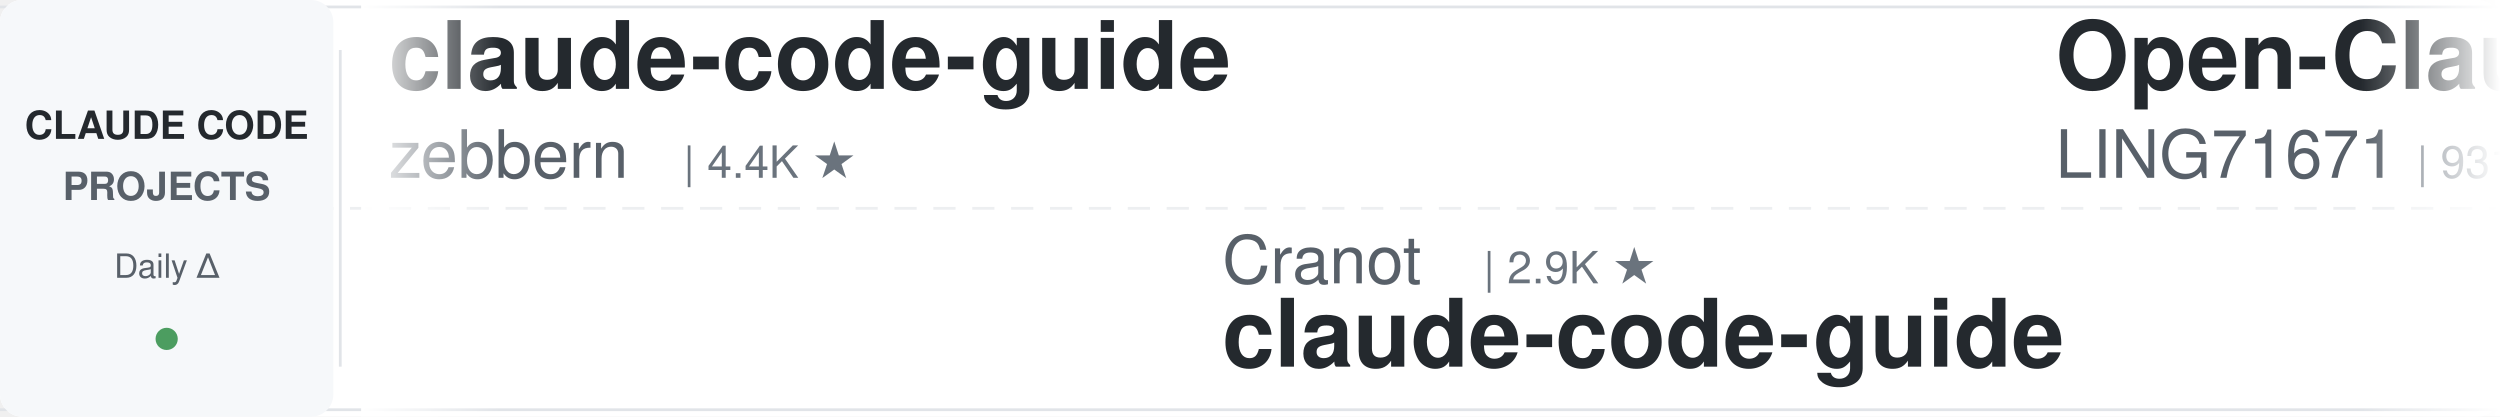
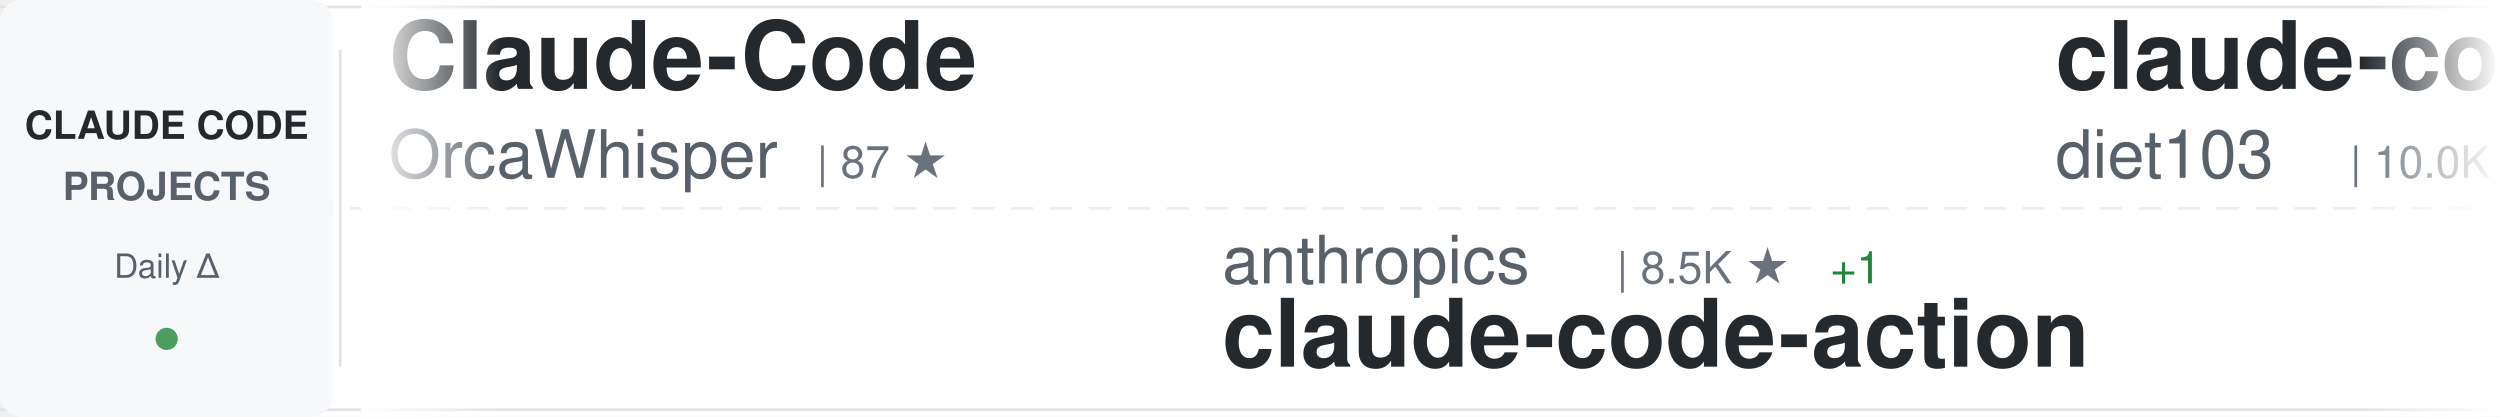
<svg xmlns="http://www.w3.org/2000/svg" width="900" height="150">
  <defs>
    <linearGradient id="awesomeLeftFade" x1="0%" y1="0%" x2="100%" y2="0%">
      <stop offset="0%" style="stop-color:#ffffff;stop-opacity:1" />
      <stop offset="100%" style="stop-color:#ffffff;stop-opacity:0" />
    </linearGradient>
    <linearGradient id="awesomeRightFade" x1="0%" y1="0%" x2="100%" y2="0%">
      <stop offset="0%" style="stop-color:#ffffff;stop-opacity:0" />
      <stop offset="100%" style="stop-color:#ffffff;stop-opacity:1" />
    </linearGradient>
  </defs>
  <rect width="900" height="150" fill="#ffffff" rx="8" />
  <rect x="0" y="2" width="900" height="1" fill="#e1e4e8" />
  <rect x="0" y="147" width="900" height="1" fill="#e1e4e8" />
  <line x1="0" y1="75" x2="900" y2="75" stroke="#e1e4e8" stroke-width="1" stroke-dasharray="8 6" opacity="0.6" />
  <rect x="0" y="0" width="120" height="150" fill="#f6f8fa" rx="8" />
  <text x="60" y="50" font-family="-apple-system, BlinkMacSystemFont, 'Segoe UI', Helvetica, Arial, sans-serif" font-size="14" font-weight="600" fill="#24292e" text-anchor="middle">CLAUDE CODE</text>
  <text x="60" y="72" font-family="-apple-system, BlinkMacSystemFont, 'Segoe UI', Helvetica, Arial, sans-serif" font-size="14" font-weight="600" fill="#586069" text-anchor="middle">PROJECTS</text>
  <text x="60" y="100" font-family="-apple-system, BlinkMacSystemFont, 'Segoe UI', Helvetica, Arial, sans-serif" font-size="12" font-weight="500" fill="#586069" text-anchor="middle">Daily Δ</text>
  <circle cx="60" cy="122" r="4" fill="#22863a" opacity="0.8" />
  <rect x="122" y="18" width="1" height="114" fill="#e1e4e8" />
  <clipPath id="awesomeTickerClip">
    <rect x="130" y="0" width="770" height="150" />
  </clipPath>
  <g clip-path="url(#awesomeTickerClip)">
    <g id="awesomeTickerItems">
      <animateTransform attributeName="transform" attributeType="XML" type="translate" from="0 0" to="-3000 0" dur="54s" repeatCount="indefinite" />
      <g transform="translate(0, 0)">
+         <text x="140" y="32" font-family="-apple-system, BlinkMacSystemFont, 'Segoe UI', Helvetica, Arial, sans-serif" font-size="34" font-weight="600" fill="#24292e">Claude-Code</text>
+         <text x="140" y="64" font-family="-apple-system, BlinkMacSystemFont, 'Segoe UI', Helvetica, Arial, sans-serif" font-size="24" font-weight="400" fill="#586069">OrcaWhisper</text>
+         <text x="294" y="64" font-family="-apple-system, BlinkMacSystemFont, 'Segoe UI', Helvetica, Arial, sans-serif" font-size="16" font-weight="500" fill="#6a737d">| 87 ★</text>
+       </g>
+       <g transform="translate(300, 0)">
+         <text x="140" y="102" font-family="-apple-system, BlinkMacSystemFont, 'Segoe UI', Helvetica, Arial, sans-serif" font-size="24" font-weight="400" fill="#586069">anthropics</text>
+         <text x="282" y="102" font-family="-apple-system, BlinkMacSystemFont, 'Segoe UI', Helvetica, Arial, sans-serif" font-size="16" font-weight="500" fill="#6a737d">| 8.5K ★</text>
+         <text x="359" y="102" font-family="-apple-system, BlinkMacSystemFont, 'Segoe UI', Helvetica, Arial, sans-serif" font-size="16" font-weight="500" fill="#22863a"> +1</text>
+         <text x="140" y="132" font-family="-apple-system, BlinkMacSystemFont, 'Segoe UI', Helvetica, Arial, sans-serif" font-size="34" font-weight="600" fill="#24292e">claude-code-action</text>
+       </g>
+       <g transform="translate(600, 0)">
+         <text x="140" y="32" font-family="-apple-system, BlinkMacSystemFont, 'Segoe UI', Helvetica, Arial, sans-serif" font-size="34" font-weight="600" fill="#24292e">claude-code-infrastructu...</text>
+         <text x="140" y="64" font-family="-apple-system, BlinkMacSystemFont, 'Segoe UI', Helvetica, Arial, sans-serif" font-size="24" font-weight="400" fill="#586069">diet103</text>
+         <text x="246" y="64" font-family="-apple-system, BlinkMacSystemFont, 'Segoe UI', Helvetica, Arial, sans-serif" font-size="16" font-weight="500" fill="#6a737d">| 10.0K ★</text>
+       </g>
+       <g transform="translate(900, 0)">
+         <text x="140" y="102" font-family="-apple-system, BlinkMacSystemFont, 'Segoe UI', Helvetica, Arial, sans-serif" font-size="24" font-weight="400" fill="#586069">Windy3f3f3f3f</text>
+         <text x="318" y="102" font-family="-apple-system, BlinkMacSystemFont, 'Segoe UI', Helvetica, Arial, sans-serif" font-size="16" font-weight="500" fill="#6a737d">| 3.3K ★</text>
+         <text x="395" y="102" font-family="-apple-system, BlinkMacSystemFont, 'Segoe UI', Helvetica, Arial, sans-serif" font-size="16" font-weight="500" fill="#22863a"> +3</text>
+         <text x="140" y="132" font-family="-apple-system, BlinkMacSystemFont, 'Segoe UI', Helvetica, Arial, sans-serif" font-size="34" font-weight="600" fill="#24292e">how-claude-code-works</text>
+       </g>
+       <g transform="translate(1200, 0)">
+         <text x="140" y="32" font-family="-apple-system, BlinkMacSystemFont, 'Segoe UI', Helvetica, Arial, sans-serif" font-size="34" font-weight="600" fill="#24292e">oh-my-claudecode</text>
+         <text x="140" y="64" font-family="-apple-system, BlinkMacSystemFont, 'Segoe UI', Helvetica, Arial, sans-serif" font-size="24" font-weight="400" fill="#586069">Yeachan-Heo</text>
+         <text x="294" y="64" font-family="-apple-system, BlinkMacSystemFont, 'Segoe UI', Helvetica, Arial, sans-serif" font-size="16" font-weight="500" fill="#6a737d">| 38.2K ★</text>
+         <text x="380" y="64" font-family="-apple-system, BlinkMacSystemFont, 'Segoe UI', Helvetica, Arial, sans-serif" font-size="16" font-weight="500" fill="#cb2431"> -1</text>
+       </g>
+       <g transform="translate(1500, 0)">
+         <text x="140" y="102" font-family="-apple-system, BlinkMacSystemFont, 'Segoe UI', Helvetica, Arial, sans-serif" font-size="24" font-weight="400" fill="#586069">chauncygu</text>
+         <text x="270" y="102" font-family="-apple-system, BlinkMacSystemFont, 'Segoe UI', Helvetica, Arial, sans-serif" font-size="16" font-weight="500" fill="#6a737d">| 2.8K ★</text>
+         <text x="140" y="132" font-family="-apple-system, BlinkMacSystemFont, 'Segoe UI', Helvetica, Arial, sans-serif" font-size="34" font-weight="600" fill="#24292e">collection-claude-code-s...</text>
+       </g>
+       <g transform="translate(1800, 0)">
        <text x="140" y="32" font-family="-apple-system, BlinkMacSystemFont, 'Segoe UI', Helvetica, Arial, sans-serif" font-size="34" font-weight="600" fill="#24292e">claude-code-guide</text>
        <text x="140" y="64" font-family="-apple-system, BlinkMacSystemFont, 'Segoe UI', Helvetica, Arial, sans-serif" font-size="24" font-weight="400" fill="#586069">zebbern</text>
        <text x="246" y="64" font-family="-apple-system, BlinkMacSystemFont, 'Segoe UI', Helvetica, Arial, sans-serif" font-size="16" font-weight="500" fill="#6a737d">| 4.4K ★</text>
      </g>
-       <g transform="translate(300, 0)">
-         <text x="140" y="102" font-family="-apple-system, BlinkMacSystemFont, 'Segoe UI', Helvetica, Arial, sans-serif" font-size="24" font-weight="400" fill="#586069">Cranot</text>
-         <text x="234" y="102" font-family="-apple-system, BlinkMacSystemFont, 'Segoe UI', Helvetica, Arial, sans-serif" font-size="16" font-weight="500" fill="#6a737d">| 2.9K ★</text>
-         <text x="140" y="132" font-family="-apple-system, BlinkMacSystemFont, 'Segoe UI', Helvetica, Arial, sans-serif" font-size="34" font-weight="600" fill="#24292e">claude-code-guide</text>
-       </g>
-       <g transform="translate(600, 0)">
-         <text x="140" y="32" font-family="-apple-system, BlinkMacSystemFont, 'Segoe UI', Helvetica, Arial, sans-serif" font-size="34" font-weight="600" fill="#24292e">Open-ClaudeCode</text>
-         <text x="140" y="64" font-family="-apple-system, BlinkMacSystemFont, 'Segoe UI', Helvetica, Arial, sans-serif" font-size="24" font-weight="400" fill="#586069">LING71671</text>
-         <text x="270" y="64" font-family="-apple-system, BlinkMacSystemFont, 'Segoe UI', Helvetica, Arial, sans-serif" font-size="16" font-weight="500" fill="#6a737d">| 931 ★</text>
-       </g>
-       <g transform="translate(900, 0)">
-         <text x="140" y="102" font-family="-apple-system, BlinkMacSystemFont, 'Segoe UI', Helvetica, Arial, sans-serif" font-size="24" font-weight="400" fill="#586069">lintsinghua</text>
-         <text x="294" y="102" font-family="-apple-system, BlinkMacSystemFont, 'Segoe UI', Helvetica, Arial, sans-serif" font-size="16" font-weight="500" fill="#6a737d">| 4.0K ★</text>
-         <text x="140" y="132" font-family="-apple-system, BlinkMacSystemFont, 'Segoe UI', Helvetica, Arial, sans-serif" font-size="34" font-weight="600" fill="#24292e">claude-code-book</text>
-       </g>
-       <g transform="translate(1200, 0)">
-         <text x="140" y="32" font-family="-apple-system, BlinkMacSystemFont, 'Segoe UI', Helvetica, Arial, sans-serif" font-size="34" font-weight="600" fill="#24292e">claude-code-source</text>
-         <text x="140" y="64" font-family="-apple-system, BlinkMacSystemFont, 'Segoe UI', Helvetica, Arial, sans-serif" font-size="24" font-weight="400" fill="#586069">hangsman</text>
-         <text x="258" y="64" font-family="-apple-system, BlinkMacSystemFont, 'Segoe UI', Helvetica, Arial, sans-serif" font-size="16" font-weight="500" fill="#6a737d">| 790 ★</text>
-       </g>
-       <g transform="translate(1500, 0)">
-         <text x="140" y="102" font-family="-apple-system, BlinkMacSystemFont, 'Segoe UI', Helvetica, Arial, sans-serif" font-size="24" font-weight="400" fill="#586069">ykdojo</text>
-         <text x="234" y="102" font-family="-apple-system, BlinkMacSystemFont, 'Segoe UI', Helvetica, Arial, sans-serif" font-size="16" font-weight="500" fill="#6a737d">| 9.5K ★</text>
-         <text x="140" y="132" font-family="-apple-system, BlinkMacSystemFont, 'Segoe UI', Helvetica, Arial, sans-serif" font-size="34" font-weight="600" fill="#24292e">claude-code-tips</text>
-       </g>
-       <g transform="translate(1800, 0)">
-         <text x="140" y="32" font-family="-apple-system, BlinkMacSystemFont, 'Segoe UI', Helvetica, Arial, sans-serif" font-size="34" font-weight="600" fill="#24292e">claude-code-source</text>
-         <text x="140" y="64" font-family="-apple-system, BlinkMacSystemFont, 'Segoe UI', Helvetica, Arial, sans-serif" font-size="24" font-weight="400" fill="#586069">AprilNEA</text>
-         <text x="258" y="64" font-family="-apple-system, BlinkMacSystemFont, 'Segoe UI', Helvetica, Arial, sans-serif" font-size="16" font-weight="500" fill="#6a737d">| 393 ★</text>
-       </g>
      <g transform="translate(2100, 0)">
-         <text x="140" y="102" font-family="-apple-system, BlinkMacSystemFont, 'Segoe UI', Helvetica, Arial, sans-serif" font-size="24" font-weight="400" fill="#586069">ChinaSiro</text>
-         <text x="270" y="102" font-family="-apple-system, BlinkMacSystemFont, 'Segoe UI', Helvetica, Arial, sans-serif" font-size="16" font-weight="500" fill="#6a737d">| 9.6K ★</text>
-         <text x="140" y="132" font-family="-apple-system, BlinkMacSystemFont, 'Segoe UI', Helvetica, Arial, sans-serif" font-size="34" font-weight="600" fill="#24292e">claude-code-sourcemap</text>
+         <text x="140" y="102" font-family="-apple-system, BlinkMacSystemFont, 'Segoe UI', Helvetica, Arial, sans-serif" font-size="24" font-weight="400" fill="#586069">JrCx7scC</text>
+         <text x="258" y="102" font-family="-apple-system, BlinkMacSystemFont, 'Segoe UI', Helvetica, Arial, sans-serif" font-size="16" font-weight="500" fill="#6a737d">| 371 ★</text>
+         <text x="140" y="132" font-family="-apple-system, BlinkMacSystemFont, 'Segoe UI', Helvetica, Arial, sans-serif" font-size="34" font-weight="600" fill="#24292e">claude-code-source</text>
      </g>
      <g transform="translate(2400, 0)">
-         <text x="140" y="32" font-family="-apple-system, BlinkMacSystemFont, 'Segoe UI', Helvetica, Arial, sans-serif" font-size="34" font-weight="600" fill="#24292e">claude-code-action</text>
-         <text x="140" y="64" font-family="-apple-system, BlinkMacSystemFont, 'Segoe UI', Helvetica, Arial, sans-serif" font-size="24" font-weight="400" fill="#586069">anthropics</text>
-         <text x="282" y="64" font-family="-apple-system, BlinkMacSystemFont, 'Segoe UI', Helvetica, Arial, sans-serif" font-size="16" font-weight="500" fill="#6a737d">| 8.5K ★</text>
+         <text x="140" y="32" font-family="-apple-system, BlinkMacSystemFont, 'Segoe UI', Helvetica, Arial, sans-serif" font-size="34" font-weight="600" fill="#24292e">claude-code-showcase</text>
+         <text x="140" y="64" font-family="-apple-system, BlinkMacSystemFont, 'Segoe UI', Helvetica, Arial, sans-serif" font-size="24" font-weight="400" fill="#586069">ChrisWiles</text>
+         <text x="282" y="64" font-family="-apple-system, BlinkMacSystemFont, 'Segoe UI', Helvetica, Arial, sans-serif" font-size="16" font-weight="500" fill="#6a737d">| 6.0K ★</text>
      </g>
      <g transform="translate(2700, 0)">
-         <text x="140" y="102" font-family="-apple-system, BlinkMacSystemFont, 'Segoe UI', Helvetica, Arial, sans-serif" font-size="24" font-weight="400" fill="#586069">Chachamaru127</text>
-         <text x="318" y="102" font-family="-apple-system, BlinkMacSystemFont, 'Segoe UI', Helvetica, Arial, sans-serif" font-size="16" font-weight="500" fill="#6a737d">| 3.0K ★</text>
-         <text x="140" y="132" font-family="-apple-system, BlinkMacSystemFont, 'Segoe UI', Helvetica, Arial, sans-serif" font-size="34" font-weight="600" fill="#24292e">claude-code-harness</text>
+         <text x="140" y="102" font-family="-apple-system, BlinkMacSystemFont, 'Segoe UI', Helvetica, Arial, sans-serif" font-size="24" font-weight="400" fill="#586069">Donchitos</text>
+         <text x="270" y="102" font-family="-apple-system, BlinkMacSystemFont, 'Segoe UI', Helvetica, Arial, sans-serif" font-size="16" font-weight="500" fill="#6a737d">| 23.5K ★</text>
+         <text x="140" y="132" font-family="-apple-system, BlinkMacSystemFont, 'Segoe UI', Helvetica, Arial, sans-serif" font-size="34" font-weight="600" fill="#24292e">Claude-Code-Game-Studios</text>
      </g>
      <g transform="translate(3000, 0)">
-         <text x="140" y="32" font-family="-apple-system, BlinkMacSystemFont, 'Segoe UI', Helvetica, Arial, sans-serif" font-size="34" font-weight="600" fill="#24292e">claude-code-guide</text>
-         <text x="140" y="64" font-family="-apple-system, BlinkMacSystemFont, 'Segoe UI', Helvetica, Arial, sans-serif" font-size="24" font-weight="400" fill="#586069">zebbern</text>
-         <text x="246" y="64" font-family="-apple-system, BlinkMacSystemFont, 'Segoe UI', Helvetica, Arial, sans-serif" font-size="16" font-weight="500" fill="#6a737d">| 4.4K ★</text>
+         <text x="140" y="32" font-family="-apple-system, BlinkMacSystemFont, 'Segoe UI', Helvetica, Arial, sans-serif" font-size="34" font-weight="600" fill="#24292e">Claude-Code</text>
+         <text x="140" y="64" font-family="-apple-system, BlinkMacSystemFont, 'Segoe UI', Helvetica, Arial, sans-serif" font-size="24" font-weight="400" fill="#586069">OrcaWhisper</text>
+         <text x="294" y="64" font-family="-apple-system, BlinkMacSystemFont, 'Segoe UI', Helvetica, Arial, sans-serif" font-size="16" font-weight="500" fill="#6a737d">| 87 ★</text>
      </g>
      <g transform="translate(3300, 0)">
-         <text x="140" y="102" font-family="-apple-system, BlinkMacSystemFont, 'Segoe UI', Helvetica, Arial, sans-serif" font-size="24" font-weight="400" fill="#586069">Cranot</text>
-         <text x="234" y="102" font-family="-apple-system, BlinkMacSystemFont, 'Segoe UI', Helvetica, Arial, sans-serif" font-size="16" font-weight="500" fill="#6a737d">| 2.9K ★</text>
-         <text x="140" y="132" font-family="-apple-system, BlinkMacSystemFont, 'Segoe UI', Helvetica, Arial, sans-serif" font-size="34" font-weight="600" fill="#24292e">claude-code-guide</text>
+         <text x="140" y="102" font-family="-apple-system, BlinkMacSystemFont, 'Segoe UI', Helvetica, Arial, sans-serif" font-size="24" font-weight="400" fill="#586069">anthropics</text>
+         <text x="282" y="102" font-family="-apple-system, BlinkMacSystemFont, 'Segoe UI', Helvetica, Arial, sans-serif" font-size="16" font-weight="500" fill="#6a737d">| 8.5K ★</text>
+         <text x="359" y="102" font-family="-apple-system, BlinkMacSystemFont, 'Segoe UI', Helvetica, Arial, sans-serif" font-size="16" font-weight="500" fill="#22863a"> +1</text>
+         <text x="140" y="132" font-family="-apple-system, BlinkMacSystemFont, 'Segoe UI', Helvetica, Arial, sans-serif" font-size="34" font-weight="600" fill="#24292e">claude-code-action</text>
      </g>
      <g transform="translate(3600, 0)">
-         <text x="140" y="32" font-family="-apple-system, BlinkMacSystemFont, 'Segoe UI', Helvetica, Arial, sans-serif" font-size="34" font-weight="600" fill="#24292e">Open-ClaudeCode</text>
-         <text x="140" y="64" font-family="-apple-system, BlinkMacSystemFont, 'Segoe UI', Helvetica, Arial, sans-serif" font-size="24" font-weight="400" fill="#586069">LING71671</text>
-         <text x="270" y="64" font-family="-apple-system, BlinkMacSystemFont, 'Segoe UI', Helvetica, Arial, sans-serif" font-size="16" font-weight="500" fill="#6a737d">| 931 ★</text>
+         <text x="140" y="32" font-family="-apple-system, BlinkMacSystemFont, 'Segoe UI', Helvetica, Arial, sans-serif" font-size="34" font-weight="600" fill="#24292e">claude-code-infrastructu...</text>
+         <text x="140" y="64" font-family="-apple-system, BlinkMacSystemFont, 'Segoe UI', Helvetica, Arial, sans-serif" font-size="24" font-weight="400" fill="#586069">diet103</text>
+         <text x="246" y="64" font-family="-apple-system, BlinkMacSystemFont, 'Segoe UI', Helvetica, Arial, sans-serif" font-size="16" font-weight="500" fill="#6a737d">| 10.0K ★</text>
      </g>
      <g transform="translate(3900, 0)">
-         <text x="140" y="102" font-family="-apple-system, BlinkMacSystemFont, 'Segoe UI', Helvetica, Arial, sans-serif" font-size="24" font-weight="400" fill="#586069">lintsinghua</text>
-         <text x="294" y="102" font-family="-apple-system, BlinkMacSystemFont, 'Segoe UI', Helvetica, Arial, sans-serif" font-size="16" font-weight="500" fill="#6a737d">| 4.0K ★</text>
-         <text x="140" y="132" font-family="-apple-system, BlinkMacSystemFont, 'Segoe UI', Helvetica, Arial, sans-serif" font-size="34" font-weight="600" fill="#24292e">claude-code-book</text>
+         <text x="140" y="102" font-family="-apple-system, BlinkMacSystemFont, 'Segoe UI', Helvetica, Arial, sans-serif" font-size="24" font-weight="400" fill="#586069">Windy3f3f3f3f</text>
+         <text x="318" y="102" font-family="-apple-system, BlinkMacSystemFont, 'Segoe UI', Helvetica, Arial, sans-serif" font-size="16" font-weight="500" fill="#6a737d">| 3.3K ★</text>
+         <text x="395" y="102" font-family="-apple-system, BlinkMacSystemFont, 'Segoe UI', Helvetica, Arial, sans-serif" font-size="16" font-weight="500" fill="#22863a"> +3</text>
+         <text x="140" y="132" font-family="-apple-system, BlinkMacSystemFont, 'Segoe UI', Helvetica, Arial, sans-serif" font-size="34" font-weight="600" fill="#24292e">how-claude-code-works</text>
      </g>
    </g>
  </g>
  <rect x="130" y="0" width="50" height="150" fill="url(#awesomeLeftFade)" />
  <rect x="850" y="0" width="50" height="150" fill="url(#awesomeRightFade)" />
</svg>
